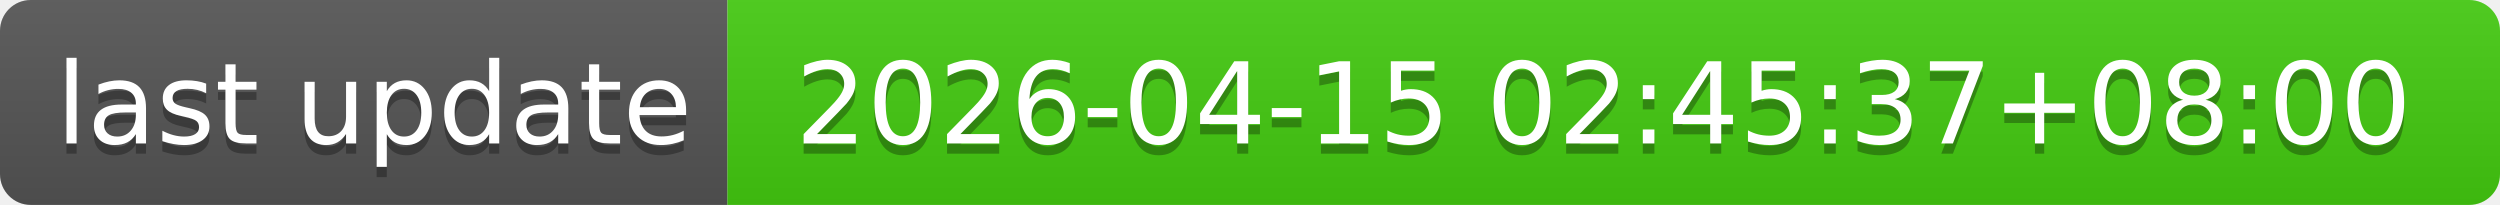
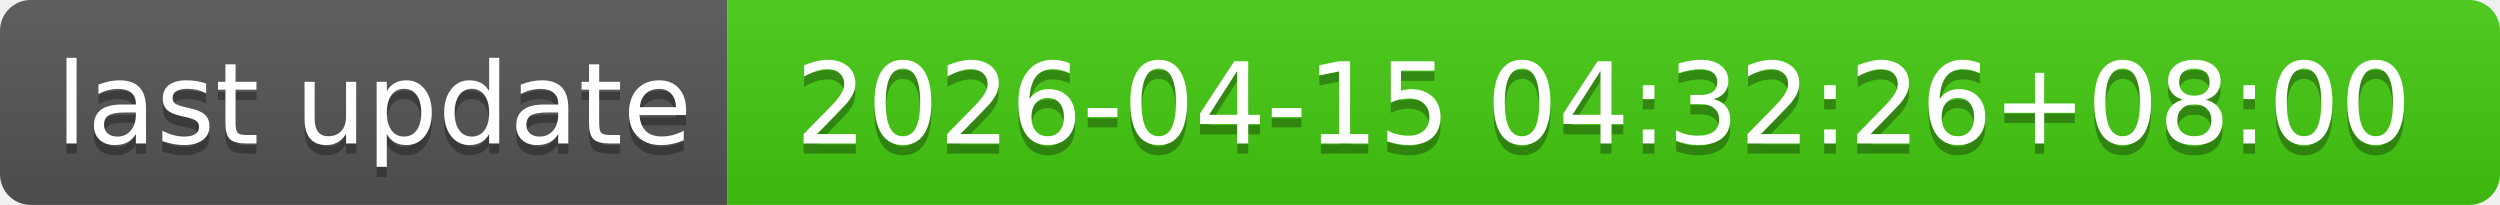
- <svg xmlns="http://www.w3.org/2000/svg" width="244" height="20" role="img" aria-label="last update: 2026-04-15 02:45:37+08:00">
+ <svg xmlns="http://www.w3.org/2000/svg" width="244" height="20" role="img" aria-label="last update: 2026-04-15 04:32:26+08:00">
  <linearGradient id="s" x2="0" y2="100%">
    <stop offset="0" stop-color="#bbb" stop-opacity=".1" />
    <stop offset="1" stop-opacity=".1" />
  </linearGradient>
  <clipPath id="r">
    <rect width="244" height="20" rx="3" fill="#fff" />
  </clipPath>
  <g clip-path="url(#r)">
    <rect width="71" height="20" fill="#555" />
    <rect x="71" width="173" height="20" fill="#4c1" />
    <rect width="244" height="20" fill="url(#s)" />
  </g>
  <g fill="#fff" text-anchor="middle" font-family="Verdana,Geneva,DejaVu Sans,sans-serif" text-rendering="geometricPrecision" font-size="110">
    <text aria-hidden="true" x="365" y="150" fill="#010101" fill-opacity=".3" transform="scale(.1)" textLength="610">last update</text>
    <text x="365" y="140" transform="scale(.1)" fill="#fff" textLength="610">last update</text>
-     <text aria-hidden="true" x="1565" y="150" fill="#010101" fill-opacity=".3" transform="scale(.1)" textLength="1630">2026-04-15 02:45:37+08:00</text>
-     <text x="1565" y="140" transform="scale(.1)" fill="#fff" textLength="1630">2026-04-15 02:45:37+08:00</text>
+     <text aria-hidden="true" x="1565" y="150" fill="#010101" fill-opacity=".3" transform="scale(.1)" textLength="1630">2026-04-15 04:32:26+08:00</text>
+     <text x="1565" y="140" transform="scale(.1)" fill="#fff" textLength="1630">2026-04-15 04:32:26+08:00</text>
  </g>
</svg>
